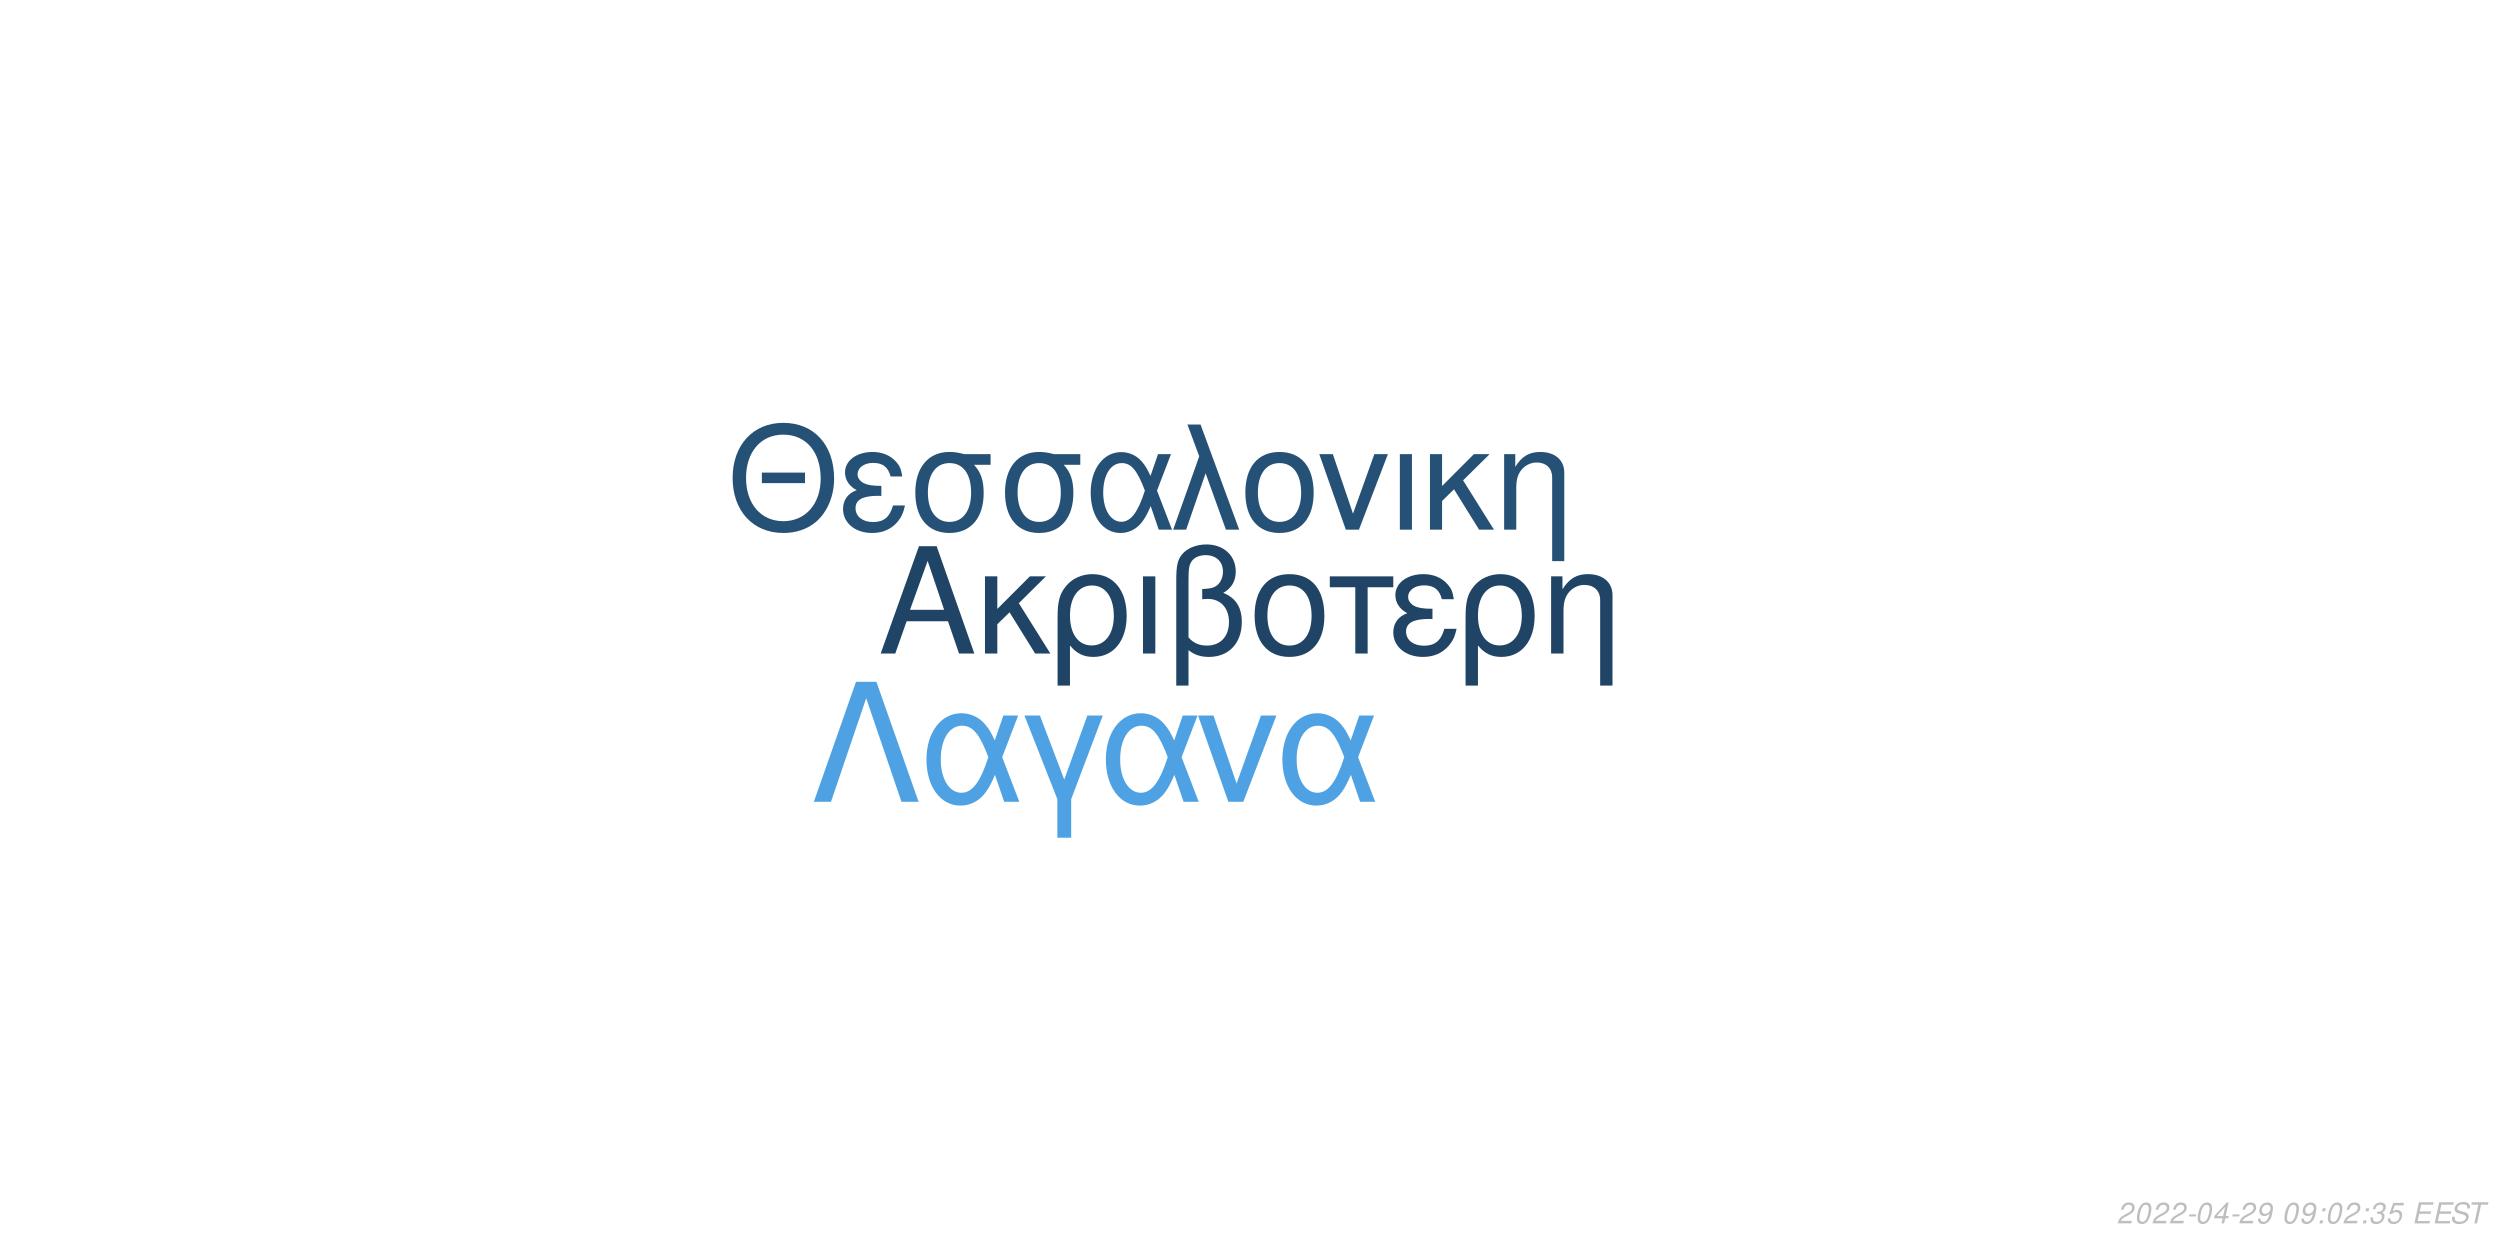
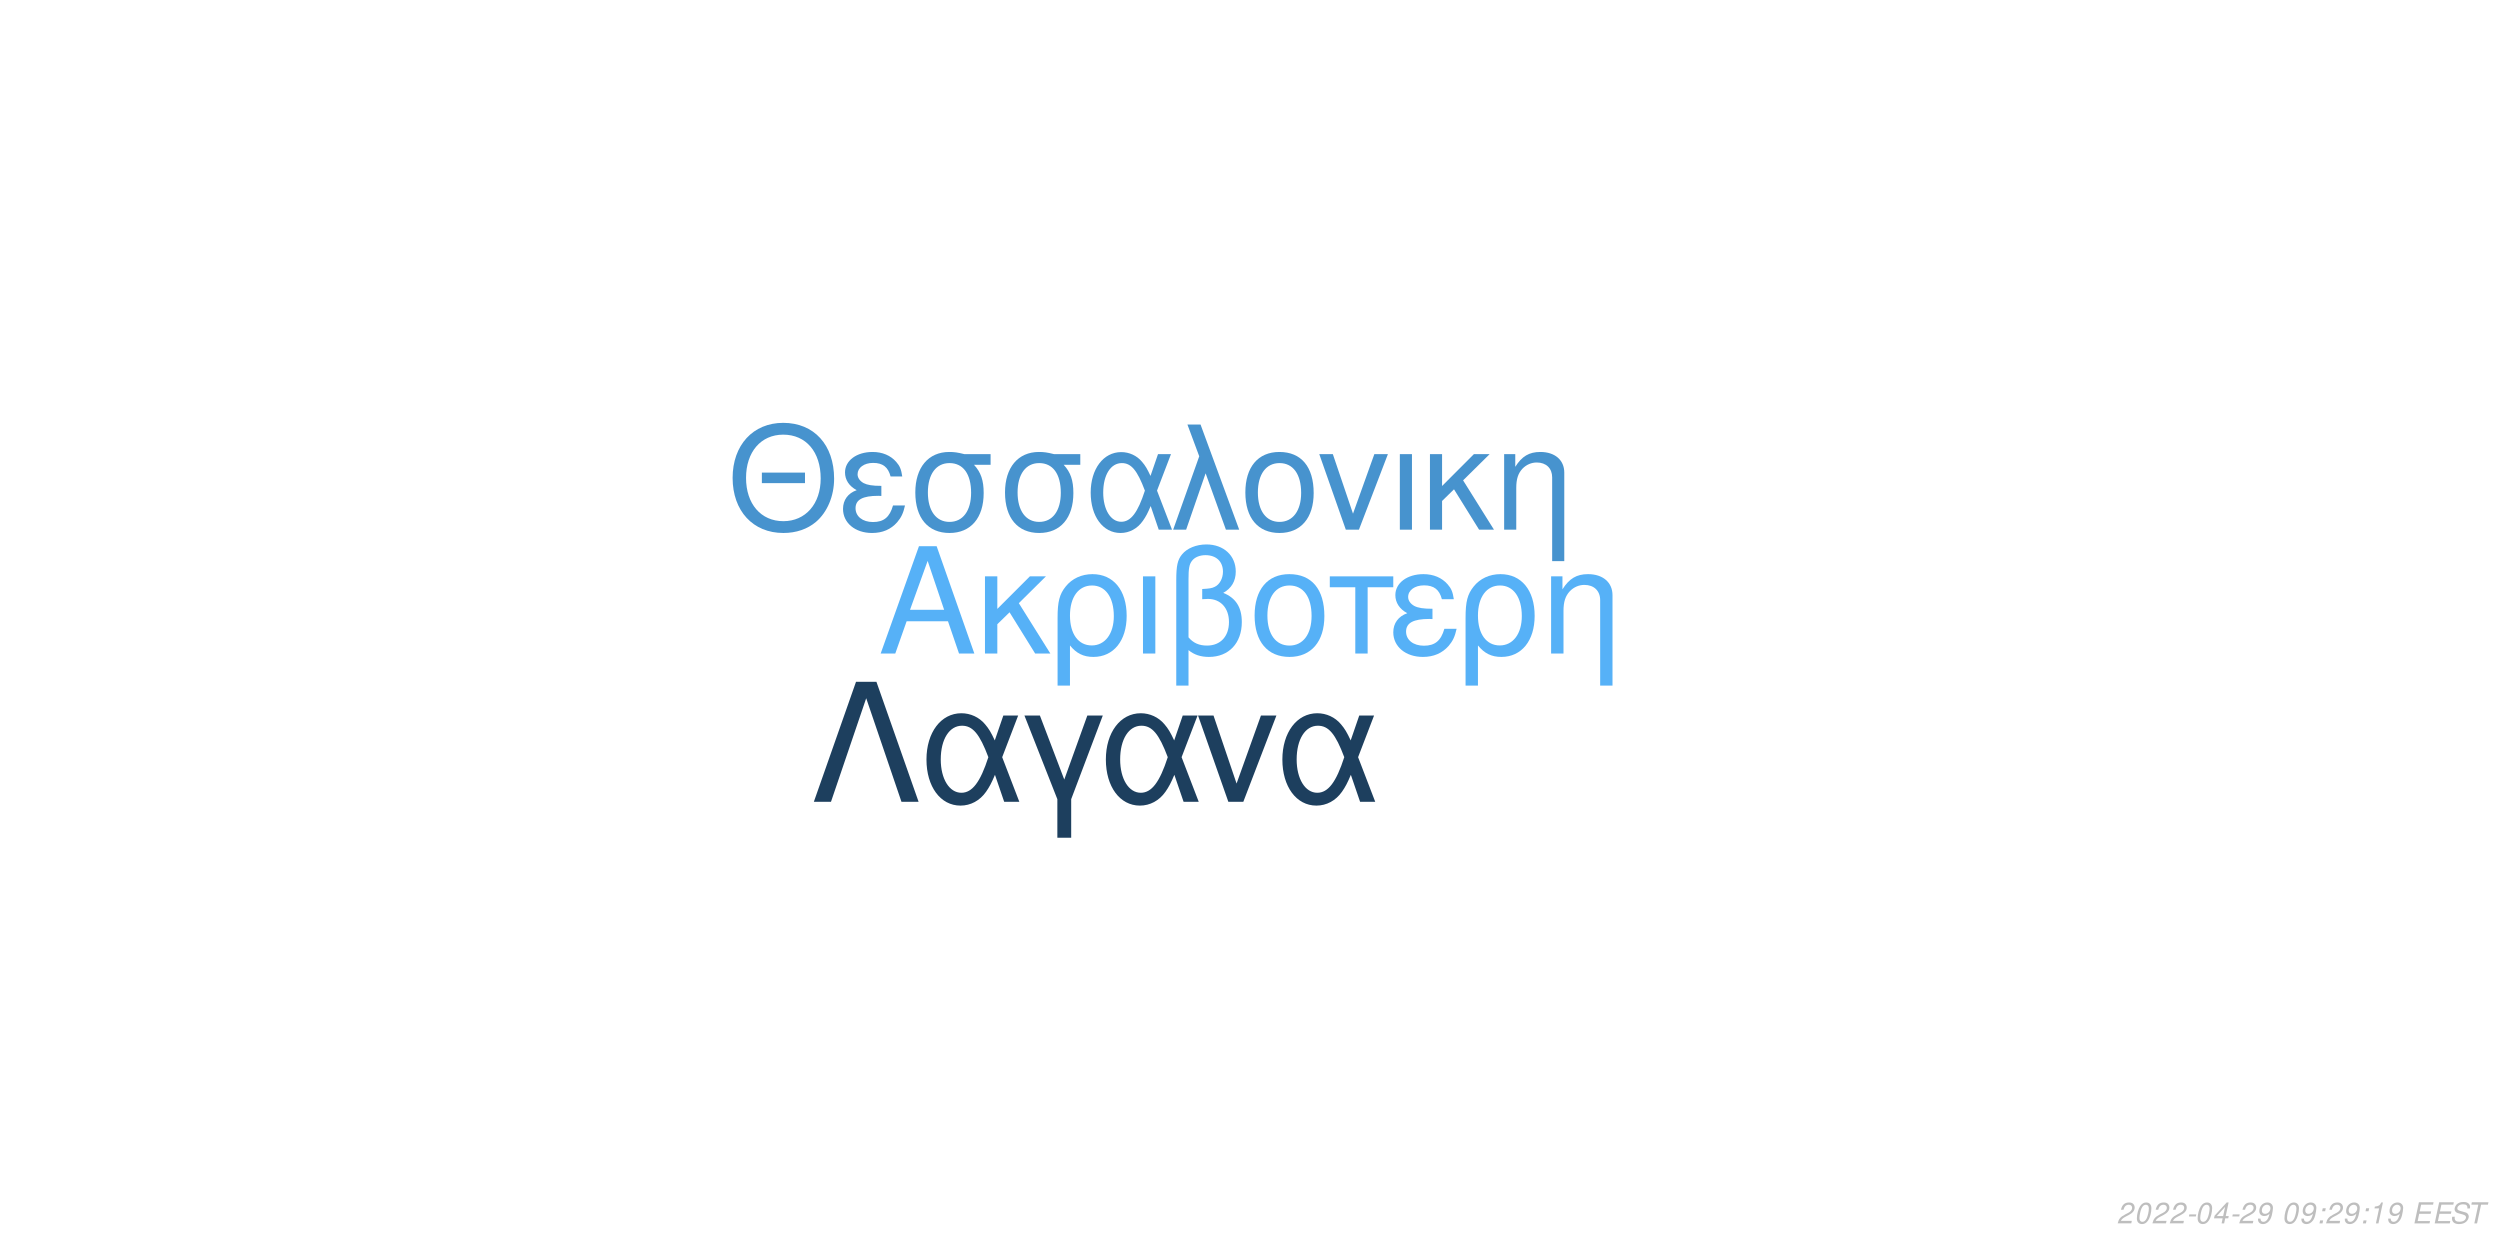
<svg xmlns="http://www.w3.org/2000/svg" xmlns:xlink="http://www.w3.org/1999/xlink" width="864pt" height="432pt" viewBox="0 0 864 432" version="1.1">
  <defs>
    <g>
      <symbol overflow="visible" id="glyph0-0">
        <path style="stroke:none;" d="" />
      </symbol>
      <symbol overflow="visible" id="glyph0-1">
        <path style="stroke:none;" d="M 24.125 -11.141 L 27.938 0 L 33.234 0 L 20.203 -37.094 L 14.094 -37.094 L 0.859 0 L 5.906 0 L 9.828 -11.141 Z M 22.797 -15.109 L 11 -15.109 L 17.094 -32.016 Z M 22.797 -15.109 " />
      </symbol>
      <symbol overflow="visible" id="glyph0-2">
        <path style="stroke:none;" d="M 7.172 -15.422 L 7.172 -26.672 L 2.906 -26.672 L 2.906 0 L 7.172 0 L 7.172 -10.125 L 11.406 -14.25 L 20.25 0 L 25.5 0 L 14.609 -17.406 L 23.969 -26.672 L 18.422 -26.672 Z M 7.172 -15.422 " />
      </symbol>
      <symbol overflow="visible" id="glyph0-3">
        <path style="stroke:none;" d="M 3 11.094 L 7.281 11.094 L 7.281 -2.797 C 9.516 -0.047 11.953 1.172 15.375 1.172 C 22.344 1.172 26.875 -4.422 26.875 -13.031 C 26.875 -21.891 22.297 -27.438 15.062 -27.438 C 11.297 -27.438 7.984 -25.906 5.797 -23.156 C 3.672 -20.516 3 -17.969 3 -12.359 Z M 14.906 -23.516 C 19.547 -23.516 22.438 -19.438 22.438 -12.922 C 22.438 -6.812 19.391 -2.797 14.812 -2.797 C 10.172 -2.797 7.281 -6.766 7.281 -13.125 C 7.281 -19.484 10.234 -23.516 14.906 -23.516 Z M 14.906 -23.516 " />
      </symbol>
      <symbol overflow="visible" id="glyph0-4">
        <path style="stroke:none;" d="M 3.516 0 L 7.781 0 L 7.781 -26.672 L 3.516 -26.672 Z M 3.516 0 " />
      </symbol>
      <symbol overflow="visible" id="glyph0-5">
        <path style="stroke:none;" d="M 4.016 11.094 L 8.25 11.094 L 8.25 -1.172 C 10.172 0.406 12.422 1.172 15.312 1.172 C 22.188 1.172 26.672 -3.609 26.672 -10.891 C 26.672 -15.984 24.578 -19.234 20.25 -20.969 C 23.109 -22.547 24.578 -25.031 24.578 -28.344 C 24.578 -33.844 20.406 -37.703 14.453 -37.703 C 10.938 -37.703 7.734 -36.391 6 -34.25 C 4.484 -32.422 4.016 -30.328 4.016 -25.391 Z M 8.25 -25.656 C 8.25 -29.359 8.5 -30.844 9.469 -32.062 C 10.375 -33.281 12.156 -34 14.094 -34 C 17.812 -34 20.156 -31.812 20.156 -28.297 C 20.156 -25.953 18.984 -23.812 17.297 -23.047 C 16.281 -22.547 15.469 -22.438 12.984 -22.297 L 12.984 -18.781 C 13.734 -18.828 14.344 -18.875 14.969 -18.875 C 19.344 -18.875 22.234 -15.719 22.234 -10.891 C 22.234 -5.906 19.281 -2.75 14.656 -2.75 C 11.953 -2.75 9.922 -3.609 8.25 -5.594 Z M 8.25 -25.656 " />
      </symbol>
      <symbol overflow="visible" id="glyph0-6">
        <path style="stroke:none;" d="M 14.094 -27.438 C 6.562 -27.438 2.094 -22.094 2.094 -13.125 C 2.094 -4.125 6.562 1.172 14.141 1.172 C 21.672 1.172 26.203 -4.172 26.203 -12.922 C 26.203 -22.188 21.828 -27.438 14.094 -27.438 Z M 14.141 -23.516 C 18.938 -23.516 21.781 -19.594 21.781 -12.984 C 21.781 -6.672 18.828 -2.75 14.141 -2.75 C 9.422 -2.75 6.516 -6.672 6.516 -13.125 C 6.516 -19.594 9.422 -23.516 14.141 -23.516 Z M 14.141 -23.516 " />
      </symbol>
      <symbol overflow="visible" id="glyph0-7">
        <path style="stroke:none;" d="M 7.891 0 L 12.156 0 L 12.156 -22.906 L 21.016 -22.906 L 21.016 -26.672 L -0.922 -26.672 L -0.922 -22.906 L 7.891 -22.906 Z M 7.891 0 " />
      </symbol>
      <symbol overflow="visible" id="glyph0-8">
        <path style="stroke:none;" d="M 14.562 -15.469 C 11.344 -15.469 9.562 -15.781 8.297 -16.438 C 6.922 -17.203 6.156 -18.328 6.156 -19.547 C 6.156 -21.891 8.453 -23.562 11.656 -23.562 C 15.062 -23.562 16.953 -22.094 17.812 -18.781 L 21.938 -18.781 C 21.578 -21.266 21.062 -22.5 19.797 -23.922 C 17.812 -26.203 14.906 -27.438 11.453 -27.438 C 5.797 -27.438 1.734 -24.375 1.734 -20.203 C 1.734 -17.609 3.156 -15.375 5.859 -13.938 C 2.797 -12.875 1.016 -10.484 1.016 -7.328 C 1.016 -2.391 5.297 1.172 11.25 1.172 C 14.969 1.172 17.906 -0.109 20.156 -2.641 C 21.578 -4.328 22.297 -5.797 22.906 -8.547 L 18.672 -8.547 C 17.5 -4.422 15.422 -2.703 11.609 -2.703 C 7.938 -2.703 5.438 -4.688 5.438 -7.578 C 5.438 -10.578 7.938 -11.953 13.484 -11.953 C 13.641 -11.953 14.094 -11.953 14.562 -11.906 Z M 14.562 -15.469 " />
      </symbol>
      <symbol overflow="visible" id="glyph0-9">
        <path style="stroke:none;" d="M 3.562 -26.672 L 3.562 0 L 7.844 0 L 7.844 -14.703 C 7.844 -17.906 8.5 -19.891 10.031 -21.531 C 11.406 -22.953 13.188 -23.719 15.062 -23.719 C 18.375 -23.719 20.516 -21.672 20.516 -18.469 L 20.516 11.094 L 24.781 11.094 L 24.781 -20.156 C 24.781 -24.578 21.469 -27.438 16.328 -27.438 C 12.359 -27.438 9.828 -25.906 7.484 -22.188 L 7.484 -26.672 Z M 3.562 -26.672 " />
      </symbol>
      <symbol overflow="visible" id="glyph1-0">
        <path style="stroke:none;" d="" />
      </symbol>
      <symbol overflow="visible" id="glyph1-1">
        <path style="stroke:none;" d="M 26.859 -19.734 L 11.953 -19.734 L 11.953 -16.094 L 26.859 -16.094 Z M 19.328 -36.922 C 8.922 -36.922 1.844 -29.25 1.844 -17.891 C 1.844 -6.484 8.875 1.141 19.391 1.141 C 23.812 1.141 27.703 -0.203 30.641 -2.688 C 34.578 -6.031 36.922 -11.656 36.922 -17.594 C 36.922 -29.297 30 -36.922 19.328 -36.922 Z M 19.328 -32.844 C 27.203 -32.844 32.281 -26.906 32.281 -17.688 C 32.281 -8.922 27.062 -2.938 19.391 -2.938 C 11.609 -2.938 6.484 -8.922 6.484 -17.891 C 6.484 -26.859 11.609 -32.844 19.328 -32.844 Z M 19.328 -32.844 " />
      </symbol>
      <symbol overflow="visible" id="glyph1-2">
        <path style="stroke:none;" d="M 14.25 -15.141 C 11.109 -15.141 9.375 -15.453 8.125 -16.094 C 6.781 -16.844 6.031 -17.938 6.031 -19.141 C 6.031 -21.422 8.266 -23.078 11.406 -23.078 C 14.75 -23.078 16.594 -21.625 17.438 -18.391 L 21.469 -18.391 C 21.125 -20.828 20.625 -22.031 19.391 -23.422 C 17.438 -25.656 14.594 -26.859 11.219 -26.859 C 5.688 -26.859 1.688 -23.875 1.688 -19.781 C 1.688 -17.234 3.094 -15.047 5.734 -13.656 C 2.734 -12.609 1 -10.266 1 -7.172 C 1 -2.344 5.188 1.141 11.016 1.141 C 14.656 1.141 17.547 -0.094 19.734 -2.594 C 21.125 -4.234 21.828 -5.688 22.422 -8.375 L 18.281 -8.375 C 17.141 -4.328 15.094 -2.641 11.359 -2.641 C 7.766 -2.641 5.328 -4.578 5.328 -7.422 C 5.328 -10.359 7.766 -11.703 13.203 -11.703 C 13.359 -11.703 13.797 -11.703 14.25 -11.656 Z M 14.25 -15.141 " />
      </symbol>
      <symbol overflow="visible" id="glyph1-3">
        <path style="stroke:none;" d="M 29 -26.109 L 19.938 -26.109 C 17.594 -26.703 16.438 -26.859 14.703 -26.859 C 7.469 -26.859 2.984 -21.469 2.984 -12.859 C 2.984 -4.031 7.375 1.141 14.797 1.141 C 22.172 1.141 26.609 -4.078 26.609 -12.656 C 26.609 -17.047 25.656 -19.828 23.266 -22.422 L 29 -22.422 Z M 14.797 -23.016 C 19.531 -23.016 22.266 -19.234 22.266 -12.75 C 22.266 -6.531 19.438 -2.688 14.797 -2.688 C 10.172 -2.688 7.328 -6.531 7.328 -12.859 C 7.328 -19.188 10.172 -23.016 14.797 -23.016 Z M 14.797 -23.016 " />
      </symbol>
      <symbol overflow="visible" id="glyph1-4">
        <path style="stroke:none;" d="M 29.344 -26.109 L 24.859 -26.109 L 22.266 -18.578 C 21.125 -21.031 20.484 -22.125 19.328 -23.469 C 17.547 -25.609 14.906 -26.812 12.156 -26.812 C 5.984 -26.812 1.594 -20.984 1.594 -12.812 C 1.594 -4.578 5.828 1.141 11.906 1.141 C 14.953 1.141 17.734 -0.344 19.625 -3.047 C 20.672 -4.531 21.281 -5.688 22.328 -8.172 L 25.109 0 L 29.703 0 L 24.516 -13.5 Z M 20.328 -13.5 C 17.891 -5.922 15.453 -2.734 12.156 -2.734 C 8.516 -2.734 5.922 -6.922 5.922 -12.812 C 5.922 -18.938 8.516 -23.016 12.359 -23.016 C 15.594 -23.016 17.688 -20.531 20.328 -13.5 Z M 20.328 -13.5 " />
      </symbol>
      <symbol overflow="visible" id="glyph1-5">
        <path style="stroke:none;" d="M 1.094 0 L 5.578 0 L 12.312 -19.484 L 19.328 0 L 23.922 0 L 10.562 -36.328 L 6.031 -36.328 L 10.109 -25.359 Z M 1.094 0 " />
      </symbol>
      <symbol overflow="visible" id="glyph1-6">
        <path style="stroke:none;" d="M 13.797 -26.859 C 6.422 -26.859 2.047 -21.625 2.047 -12.859 C 2.047 -4.031 6.422 1.141 13.859 1.141 C 21.234 1.141 25.656 -4.078 25.656 -12.656 C 25.656 -21.719 21.375 -26.859 13.797 -26.859 Z M 13.859 -23.016 C 18.531 -23.016 21.328 -19.188 21.328 -12.703 C 21.328 -6.531 18.438 -2.688 13.859 -2.688 C 9.219 -2.688 6.375 -6.531 6.375 -12.859 C 6.375 -19.188 9.219 -23.016 13.859 -23.016 Z M 13.859 -23.016 " />
      </symbol>
      <symbol overflow="visible" id="glyph1-7">
        <path style="stroke:none;" d="M 14.297 0 L 24.312 -26.109 L 19.625 -26.109 L 12.25 -5.531 L 5.281 -26.109 L 0.594 -26.109 L 9.766 0 Z M 14.297 0 " />
      </symbol>
      <symbol overflow="visible" id="glyph1-8">
        <path style="stroke:none;" d="M 3.438 0 L 7.625 0 L 7.625 -26.109 L 3.438 -26.109 Z M 3.438 0 " />
      </symbol>
      <symbol overflow="visible" id="glyph1-9">
        <path style="stroke:none;" d="M 7.031 -15.094 L 7.031 -26.109 L 2.844 -26.109 L 2.844 0 L 7.031 0 L 7.031 -9.922 L 11.156 -13.953 L 19.828 0 L 24.969 0 L 14.297 -17.047 L 23.469 -26.109 L 18.031 -26.109 Z M 7.031 -15.094 " />
      </symbol>
      <symbol overflow="visible" id="glyph1-10">
        <path style="stroke:none;" d="M 3.484 -26.109 L 3.484 0 L 7.672 0 L 7.672 -14.406 C 7.672 -17.547 8.328 -19.484 9.812 -21.078 C 11.156 -22.469 12.906 -23.219 14.75 -23.219 C 17.984 -23.219 20.078 -21.234 20.078 -18.094 L 20.078 10.859 L 24.266 10.859 L 24.266 -19.734 C 24.266 -24.062 21.031 -26.859 16 -26.859 C 12.109 -26.859 9.609 -25.359 7.328 -21.719 L 7.328 -26.109 Z M 3.484 -26.109 " />
      </symbol>
      <symbol overflow="visible" id="glyph2-0">
        <path style="stroke:none;" d="" />
      </symbol>
      <symbol overflow="visible" id="glyph2-1">
        <path style="stroke:none;" d="M 22.531 -41.484 L 15.484 -41.484 L 0.906 0 L 6.828 0 L 19 -35.797 L 31.188 0 L 37.109 0 Z M 22.531 -41.484 " />
      </symbol>
      <symbol overflow="visible" id="glyph2-2">
        <path style="stroke:none;" d="M 33.516 -29.812 L 28.391 -29.812 L 25.438 -21.219 C 24.125 -24.016 23.391 -25.266 22.078 -26.797 C 20.031 -29.25 17.016 -30.609 13.891 -30.609 C 6.828 -30.609 1.828 -23.953 1.828 -14.625 C 1.828 -5.234 6.656 1.312 13.594 1.312 C 17.078 1.312 20.266 -0.391 22.422 -3.469 C 23.609 -5.172 24.297 -6.484 25.5 -9.328 L 28.688 0 L 33.922 0 L 28 -15.422 Z M 23.219 -15.422 C 20.422 -6.766 17.641 -3.125 13.891 -3.125 C 9.734 -3.125 6.766 -7.906 6.766 -14.625 C 6.766 -21.625 9.734 -26.297 14.109 -26.297 C 17.812 -26.297 20.203 -23.453 23.219 -15.422 Z M 23.219 -15.422 " />
      </symbol>
      <symbol overflow="visible" id="glyph2-3">
        <path style="stroke:none;" d="M 12.062 12.406 L 16.844 12.406 L 16.844 -0.906 L 27.766 -29.812 L 22.422 -29.812 L 14.453 -7.688 L 6.031 -29.812 L 0.688 -29.812 L 12.062 -0.906 Z M 12.062 12.406 " />
      </symbol>
      <symbol overflow="visible" id="glyph2-4">
        <path style="stroke:none;" d="M 16.328 0 L 27.766 -29.812 L 22.422 -29.812 L 14 -6.312 L 6.031 -29.812 L 0.688 -29.812 L 11.156 0 Z M 16.328 0 " />
      </symbol>
      <symbol overflow="visible" id="glyph3-0">
        <path style="stroke:none;" d="" />
      </symbol>
      <symbol overflow="visible" id="glyph3-1">
        <path style="stroke:none;" d="M 5.234 -0.875 L 1.469 -0.875 C 1.641 -1.375 2.203 -1.891 3.109 -2.344 L 4.234 -2.938 C 5.562 -3.625 6.219 -4.469 6.219 -5.484 C 6.219 -5.938 6.062 -6.359 5.797 -6.656 C 5.469 -7.047 4.984 -7.234 4.312 -7.234 C 2.766 -7.234 1.891 -6.453 1.484 -4.734 L 2.375 -4.734 C 2.484 -5.188 2.609 -5.484 2.797 -5.75 C 3.094 -6.203 3.609 -6.453 4.188 -6.453 C 4.891 -6.453 5.344 -6.031 5.344 -5.375 C 5.344 -4.703 4.859 -4.094 4.016 -3.656 L 2.984 -3.125 C 1.234 -2.188 0.797 -1.656 0.344 -0.016 L 5.047 -0.016 Z M 5.234 -0.875 " />
      </symbol>
      <symbol overflow="visible" id="glyph3-2">
        <path style="stroke:none;" d="M 4.203 -7.234 C 3.375 -7.234 2.688 -6.812 2.125 -5.984 C 1.484 -5.047 0.984 -3.188 0.984 -1.734 C 0.984 -1.109 1.172 -0.562 1.484 -0.266 C 1.797 0.047 2.281 0.234 2.766 0.234 C 3.625 0.234 4.281 -0.156 4.859 -1.016 C 5.516 -1.953 6 -3.797 6 -5.266 C 6 -6.5 5.328 -7.234 4.203 -7.234 Z M 4.094 -6.453 C 4.734 -6.453 5.125 -5.984 5.125 -5.156 C 5.125 -4.203 4.781 -2.625 4.406 -1.812 C 3.984 -0.938 3.516 -0.547 2.875 -0.547 C 2.25 -0.547 1.875 -1.031 1.875 -1.828 C 1.875 -2.797 2.203 -4.344 2.594 -5.203 C 2.984 -6.047 3.453 -6.453 4.094 -6.453 Z M 4.094 -6.453 " />
      </symbol>
      <symbol overflow="visible" id="glyph3-3">
        <path style="stroke:none;" d="M 3.516 -3.125 L 1.125 -3.125 L 0.969 -2.406 L 3.359 -2.406 Z M 3.516 -3.125 " />
      </symbol>
      <symbol overflow="visible" id="glyph3-4">
        <path style="stroke:none;" d="M 3.625 -1.75 L 3.266 0 L 4.141 0 L 4.516 -1.75 L 5.562 -1.75 L 5.734 -2.531 L 4.688 -2.531 L 5.688 -7.234 L 5.016 -7.234 L 0.844 -2.672 L 0.641 -1.75 Z M 3.797 -2.531 L 1.594 -2.531 L 4.469 -5.703 Z M 3.797 -2.531 " />
      </symbol>
      <symbol overflow="visible" id="glyph3-5">
        <path style="stroke:none;" d="M 0.844 -1.656 C 0.844 -1.547 0.844 -1.438 0.844 -1.375 C 0.844 -0.406 1.531 0.234 2.578 0.234 C 3.203 0.234 3.766 0.016 4.297 -0.438 C 4.938 -1 5.312 -1.656 5.594 -2.719 C 5.844 -3.672 6.016 -4.766 6.016 -5.375 C 6.016 -5.844 5.844 -6.328 5.547 -6.656 C 5.203 -7.031 4.703 -7.234 4.062 -7.234 C 2.516 -7.234 1.297 -5.938 1.297 -4.266 C 1.297 -3.203 1.984 -2.547 3.047 -2.547 C 3.484 -2.547 3.953 -2.672 4.281 -2.891 C 4.406 -2.984 4.547 -3.078 4.828 -3.344 C 4.438 -1.484 3.703 -0.547 2.703 -0.547 C 2.109 -0.547 1.719 -0.938 1.719 -1.547 L 1.719 -1.656 Z M 3.953 -6.453 C 4.625 -6.453 5.141 -5.953 5.141 -5.281 C 5.141 -4.188 4.312 -3.312 3.297 -3.312 C 2.594 -3.312 2.172 -3.734 2.172 -4.453 C 2.172 -5.562 2.984 -6.453 3.953 -6.453 Z M 3.953 -6.453 " />
      </symbol>
      <symbol overflow="visible" id="glyph3-6">
        <path style="stroke:none;" d="" />
      </symbol>
      <symbol overflow="visible" id="glyph3-7">
        <path style="stroke:none;" d="M 2.359 -1.031 L 1.312 -1.031 L 1.094 0 L 2.141 0 Z M 3.266 -5.234 L 2.219 -5.234 L 2 -4.203 L 3.047 -4.203 Z M 3.266 -5.234 " />
      </symbol>
      <symbol overflow="visible" id="glyph3-8">
-         <path style="stroke:none;" d="M 2.922 -3.312 C 3.125 -3.344 3.234 -3.344 3.375 -3.344 C 4.203 -3.344 4.688 -3 4.688 -2.406 C 4.688 -1.312 3.906 -0.547 2.781 -0.547 C 2.047 -0.547 1.594 -0.938 1.594 -1.562 C 1.594 -1.719 1.609 -1.844 1.656 -2.094 L 0.766 -2.094 C 0.734 -1.797 0.719 -1.641 0.719 -1.469 C 0.719 -0.375 1.406 0.234 2.641 0.234 C 3.547 0.234 4.297 -0.078 4.812 -0.656 C 5.266 -1.156 5.562 -1.875 5.562 -2.547 C 5.562 -3.125 5.344 -3.453 4.797 -3.734 C 5.641 -4.234 6.016 -4.844 6.016 -5.734 C 6.016 -6.656 5.312 -7.234 4.203 -7.234 C 3.375 -7.234 2.672 -6.938 2.188 -6.375 C 1.891 -6.031 1.703 -5.641 1.516 -4.906 L 2.391 -4.906 C 2.5 -5.359 2.594 -5.594 2.734 -5.812 C 3.047 -6.234 3.516 -6.453 4.078 -6.453 C 4.734 -6.453 5.141 -6.125 5.141 -5.578 C 5.141 -5.188 5.016 -4.797 4.797 -4.547 C 4.516 -4.234 4 -4.062 3.266 -4.062 L 3.078 -4.062 Z M 2.922 -3.312 " />
+         <path style="stroke:none;" d="M 3.703 -5.188 L 2.594 0 L 3.469 0 L 5.016 -7.234 L 4.438 -7.234 C 3.906 -6.156 3.688 -6.016 2.234 -5.812 L 2.109 -5.188 Z M 3.703 -5.188 " />
      </symbol>
      <symbol overflow="visible" id="glyph3-9">
-         <path style="stroke:none;" d="M 6.297 -7.094 L 2.594 -7.094 L 1.234 -3.234 L 2.047 -3.234 C 2.656 -3.766 2.938 -3.906 3.531 -3.906 C 4.328 -3.906 4.797 -3.453 4.797 -2.688 C 4.797 -1.438 3.969 -0.547 2.828 -0.547 C 2.031 -0.547 1.609 -0.938 1.578 -1.734 L 0.703 -1.734 L 0.703 -1.516 C 0.703 -0.938 0.844 -0.547 1.188 -0.266 C 1.562 0.062 2.078 0.234 2.703 0.234 C 3.656 0.234 4.391 -0.156 4.984 -0.922 C 5.422 -1.5 5.672 -2.234 5.672 -2.953 C 5.672 -4 4.938 -4.672 3.812 -4.672 C 3.328 -4.672 2.906 -4.547 2.406 -4.234 L 3.109 -6.219 L 6.109 -6.219 Z M 6.297 -7.094 " />
+         <path style="stroke:none;" d="M 2.547 -3.312 L 6.5 -3.312 L 6.688 -4.141 L 2.719 -4.141 L 3.219 -6.469 L 7.344 -6.469 L 7.516 -7.297 L 2.453 -7.297 L 0.906 0 L 6.125 0 L 6.297 -0.812 L 2.016 -0.812 Z M 2.547 -3.312 " />
      </symbol>
      <symbol overflow="visible" id="glyph3-10">
-         <path style="stroke:none;" d="M 2.547 -3.312 L 6.5 -3.312 L 6.688 -4.141 L 2.719 -4.141 L 3.219 -6.469 L 7.344 -6.469 L 7.516 -7.297 L 2.453 -7.297 L 0.906 0 L 6.125 0 L 6.297 -0.812 L 2.016 -0.812 Z M 2.547 -3.312 " />
+         <path style="stroke:none;" d="M 7.062 -5.156 C 7.125 -5.438 7.141 -5.562 7.141 -5.703 C 7.141 -6.156 6.938 -6.594 6.594 -6.891 C 6.188 -7.25 5.656 -7.406 4.875 -7.406 C 3.844 -7.406 3.047 -7.125 2.5 -6.562 C 2.094 -6.141 1.781 -5.438 1.781 -4.922 C 1.781 -4.297 2.219 -3.766 2.891 -3.562 L 4.594 -3.094 C 5.406 -2.859 5.734 -2.578 5.734 -2.094 C 5.734 -1.781 5.547 -1.406 5.266 -1.141 C 4.844 -0.766 4.266 -0.578 3.453 -0.578 C 2.328 -0.578 1.812 -0.984 1.812 -1.906 C 1.812 -2.047 1.812 -2.125 1.844 -2.312 L 0.984 -2.312 C 0.906 -2.062 0.891 -1.906 0.891 -1.688 C 0.891 -0.484 1.797 0.234 3.297 0.234 C 4.359 0.234 5.234 -0.062 5.812 -0.609 C 6.344 -1.078 6.688 -1.797 6.688 -2.375 C 6.688 -2.641 6.609 -2.906 6.453 -3.156 C 6.234 -3.5 5.938 -3.703 5.469 -3.828 L 3.75 -4.312 C 2.984 -4.547 2.734 -4.734 2.734 -5.188 C 2.734 -5.547 2.875 -5.844 3.188 -6.109 C 3.547 -6.438 4.031 -6.594 4.703 -6.594 C 5.266 -6.594 5.688 -6.484 5.906 -6.297 C 6.094 -6.125 6.219 -5.797 6.219 -5.516 C 6.219 -5.422 6.203 -5.344 6.188 -5.156 Z M 7.062 -5.156 " />
      </symbol>
      <symbol overflow="visible" id="glyph3-11">
-         <path style="stroke:none;" d="M 7.062 -5.156 C 7.125 -5.438 7.141 -5.562 7.141 -5.703 C 7.141 -6.156 6.938 -6.594 6.594 -6.891 C 6.188 -7.25 5.656 -7.406 4.875 -7.406 C 3.844 -7.406 3.047 -7.125 2.5 -6.562 C 2.094 -6.141 1.781 -5.438 1.781 -4.922 C 1.781 -4.297 2.219 -3.766 2.891 -3.562 L 4.594 -3.094 C 5.406 -2.859 5.734 -2.578 5.734 -2.094 C 5.734 -1.781 5.547 -1.406 5.266 -1.141 C 4.844 -0.766 4.266 -0.578 3.453 -0.578 C 2.328 -0.578 1.812 -0.984 1.812 -1.906 C 1.812 -2.047 1.812 -2.125 1.844 -2.312 L 0.984 -2.312 C 0.906 -2.062 0.891 -1.906 0.891 -1.688 C 0.891 -0.484 1.797 0.234 3.297 0.234 C 4.359 0.234 5.234 -0.062 5.812 -0.609 C 6.344 -1.078 6.688 -1.797 6.688 -2.375 C 6.688 -2.641 6.609 -2.906 6.453 -3.156 C 6.234 -3.5 5.938 -3.703 5.469 -3.828 L 3.75 -4.312 C 2.984 -4.547 2.734 -4.734 2.734 -5.188 C 2.734 -5.547 2.875 -5.844 3.188 -6.109 C 3.547 -6.438 4.031 -6.594 4.703 -6.594 C 5.266 -6.594 5.688 -6.484 5.906 -6.297 C 6.094 -6.125 6.219 -5.797 6.219 -5.516 C 6.219 -5.422 6.203 -5.344 6.188 -5.156 Z M 7.062 -5.156 " />
-       </symbol>
-       <symbol overflow="visible" id="glyph3-12">
        <path style="stroke:none;" d="M 4.938 -6.469 L 7.312 -6.469 L 7.484 -7.297 L 1.75 -7.297 L 1.578 -6.469 L 3.984 -6.469 L 2.609 0 L 3.547 0 Z M 4.938 -6.469 " />
      </symbol>
    </g>
  </defs>
  <g id="surface1">
    <rect x="0" y="0" width="864" height="432" style="fill:rgb(100%,100%,100%);fill-opacity:1;stroke:none;" />
-     <g style="fill:rgb(12.549%,26.667%,39.608%);fill-opacity:1;">
+     <g style="fill:rgb(33.725%,69.412%,96.863%);fill-opacity:1;">
      <use xlink:href="#glyph0-1" x="303.5" y="225.861" />
      <use xlink:href="#glyph0-2" x="337.5" y="225.861" />
      <use xlink:href="#glyph0-3" x="362.5" y="225.861" />
      <use xlink:href="#glyph0-4" x="391.5" y="225.861" />
      <use xlink:href="#glyph0-5" x="402.5" y="225.861" />
      <use xlink:href="#glyph0-6" x="431.5" y="225.861" />
      <use xlink:href="#glyph0-7" x="460.5" y="225.861" />
      <use xlink:href="#glyph0-8" x="480.5" y="225.861" />
      <use xlink:href="#glyph0-3" x="503.5" y="225.861" />
      <use xlink:href="#glyph0-9" x="532.5" y="225.861" />
    </g>
-     <g style="fill:rgb(14.902%,31.765%,46.275%);fill-opacity:1;">
+     <g style="fill:rgb(27.843%,57.647%,80.784%);fill-opacity:1;">
      <use xlink:href="#glyph1-1" x="251.348" y="183.058" />
      <use xlink:href="#glyph1-2" x="290.348" y="183.058" />
      <use xlink:href="#glyph1-3" x="313.348" y="183.058" />
      <use xlink:href="#glyph1-3" x="344.348" y="183.058" />
      <use xlink:href="#glyph1-4" x="375.348" y="183.058" />
      <use xlink:href="#glyph1-5" x="404.348" y="183.058" />
      <use xlink:href="#glyph1-6" x="428.348" y="183.058" />
      <use xlink:href="#glyph1-7" x="455.348" y="183.058" />
      <use xlink:href="#glyph1-8" x="480.348" y="183.058" />
      <use xlink:href="#glyph1-9" x="491.348" y="183.058" />
      <use xlink:href="#glyph1-10" x="516.348" y="183.058" />
    </g>
-     <g style="fill:rgb(30.588%,63.529%,89.02%);fill-opacity:1;">
+     <g style="fill:rgb(11.373%,24.706%,36.863%);fill-opacity:1;">
      <use xlink:href="#glyph2-1" x="280.359" y="277.105" />
      <use xlink:href="#glyph2-2" x="318.359" y="277.105" />
      <use xlink:href="#glyph2-3" x="353.359" y="277.105" />
      <use xlink:href="#glyph2-2" x="380.359" y="277.105" />
      <use xlink:href="#glyph2-4" x="413.359" y="277.105" />
      <use xlink:href="#glyph2-2" x="441.359" y="277.105" />
    </g>
    <g style="fill:rgb(74.51%,74.51%,74.51%);fill-opacity:1;">
      <use xlink:href="#glyph3-1" x="731.52" y="422.81" />
      <use xlink:href="#glyph3-2" x="737.52" y="422.81" />
      <use xlink:href="#glyph3-1" x="743.52" y="422.81" />
      <use xlink:href="#glyph3-1" x="749.52" y="422.81" />
      <use xlink:href="#glyph3-3" x="755.52" y="422.81" />
      <use xlink:href="#glyph3-2" x="758.52" y="422.81" />
      <use xlink:href="#glyph3-4" x="764.52" y="422.81" />
      <use xlink:href="#glyph3-3" x="770.52" y="422.81" />
      <use xlink:href="#glyph3-1" x="773.52" y="422.81" />
      <use xlink:href="#glyph3-5" x="779.52" y="422.81" />
      <use xlink:href="#glyph3-6" x="785.52" y="422.81" />
      <use xlink:href="#glyph3-2" x="788.52" y="422.81" />
      <use xlink:href="#glyph3-5" x="794.52" y="422.81" />
      <use xlink:href="#glyph3-7" x="800.52" y="422.81" />
-       <use xlink:href="#glyph3-2" x="803.52" y="422.81" />
-       <use xlink:href="#glyph3-1" x="809.52" y="422.81" />
+       <use xlink:href="#glyph3-1" x="803.52" y="422.81" />
+       <use xlink:href="#glyph3-5" x="809.52" y="422.81" />
      <use xlink:href="#glyph3-7" x="815.52" y="422.81" />
      <use xlink:href="#glyph3-8" x="818.52" y="422.81" />
-       <use xlink:href="#glyph3-9" x="824.52" y="422.81" />
+       <use xlink:href="#glyph3-5" x="824.52" y="422.81" />
      <use xlink:href="#glyph3-6" x="830.52" y="422.81" />
-       <use xlink:href="#glyph3-10" x="833.52" y="422.81" />
-       <use xlink:href="#glyph3-10" x="840.52" y="422.81" />
-       <use xlink:href="#glyph3-11" x="846.52" y="422.81" />
-       <use xlink:href="#glyph3-12" x="852.52" y="422.81" />
+       <use xlink:href="#glyph3-9" x="833.52" y="422.81" />
+       <use xlink:href="#glyph3-9" x="840.52" y="422.81" />
+       <use xlink:href="#glyph3-10" x="846.52" y="422.81" />
+       <use xlink:href="#glyph3-11" x="852.52" y="422.81" />
    </g>
  </g>
</svg>
